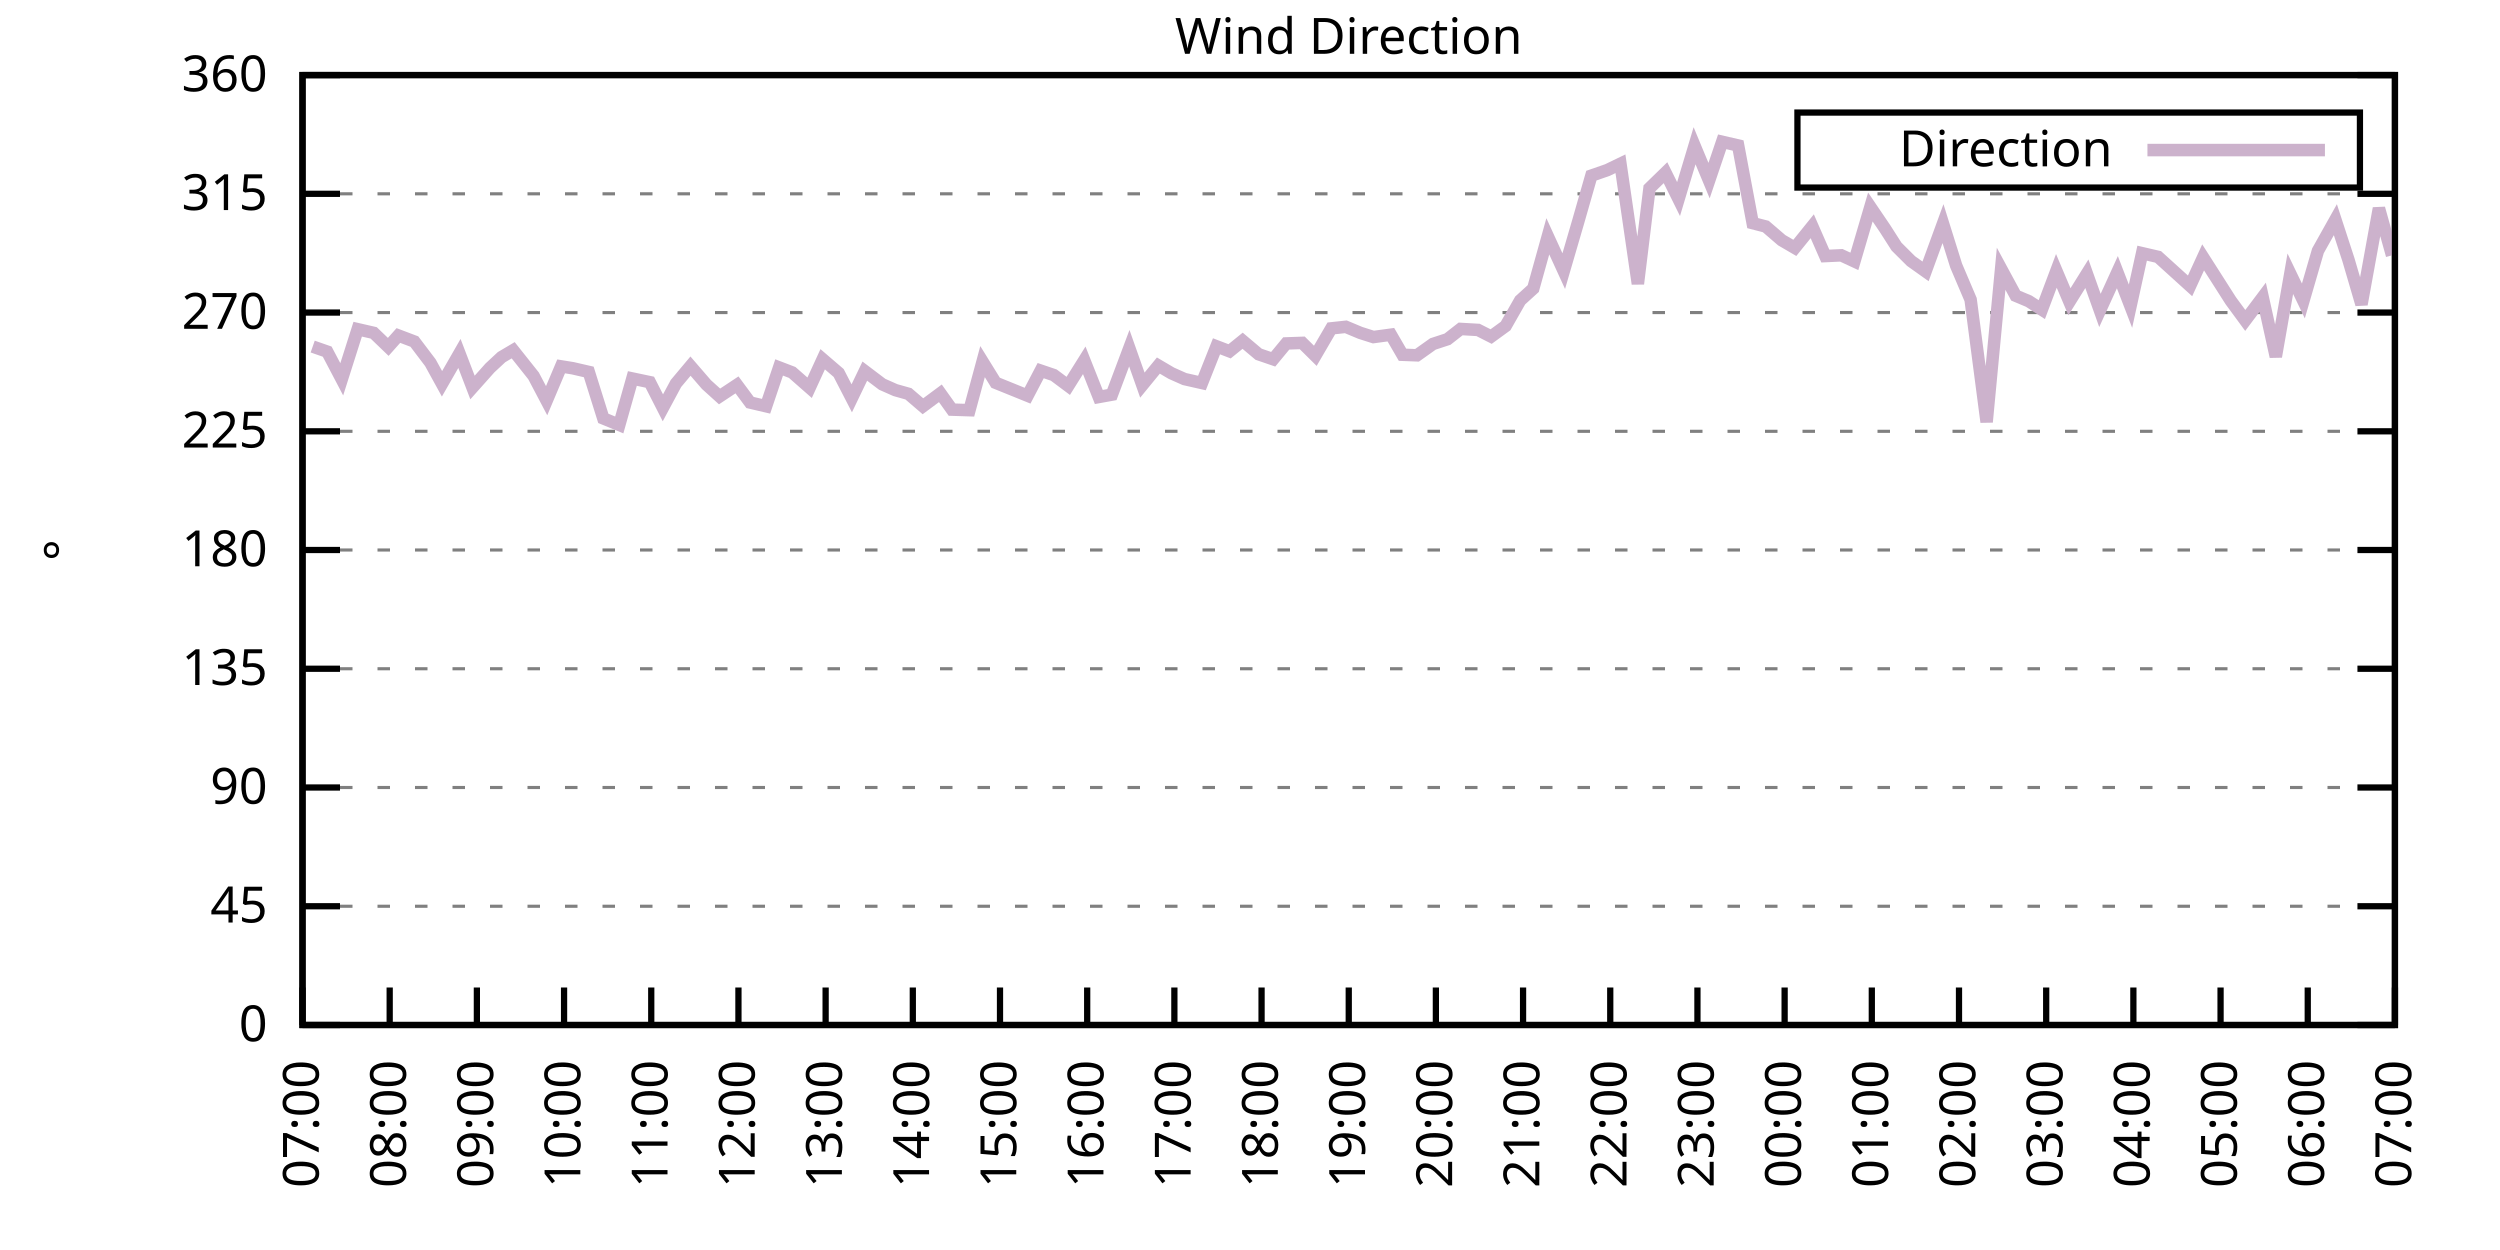
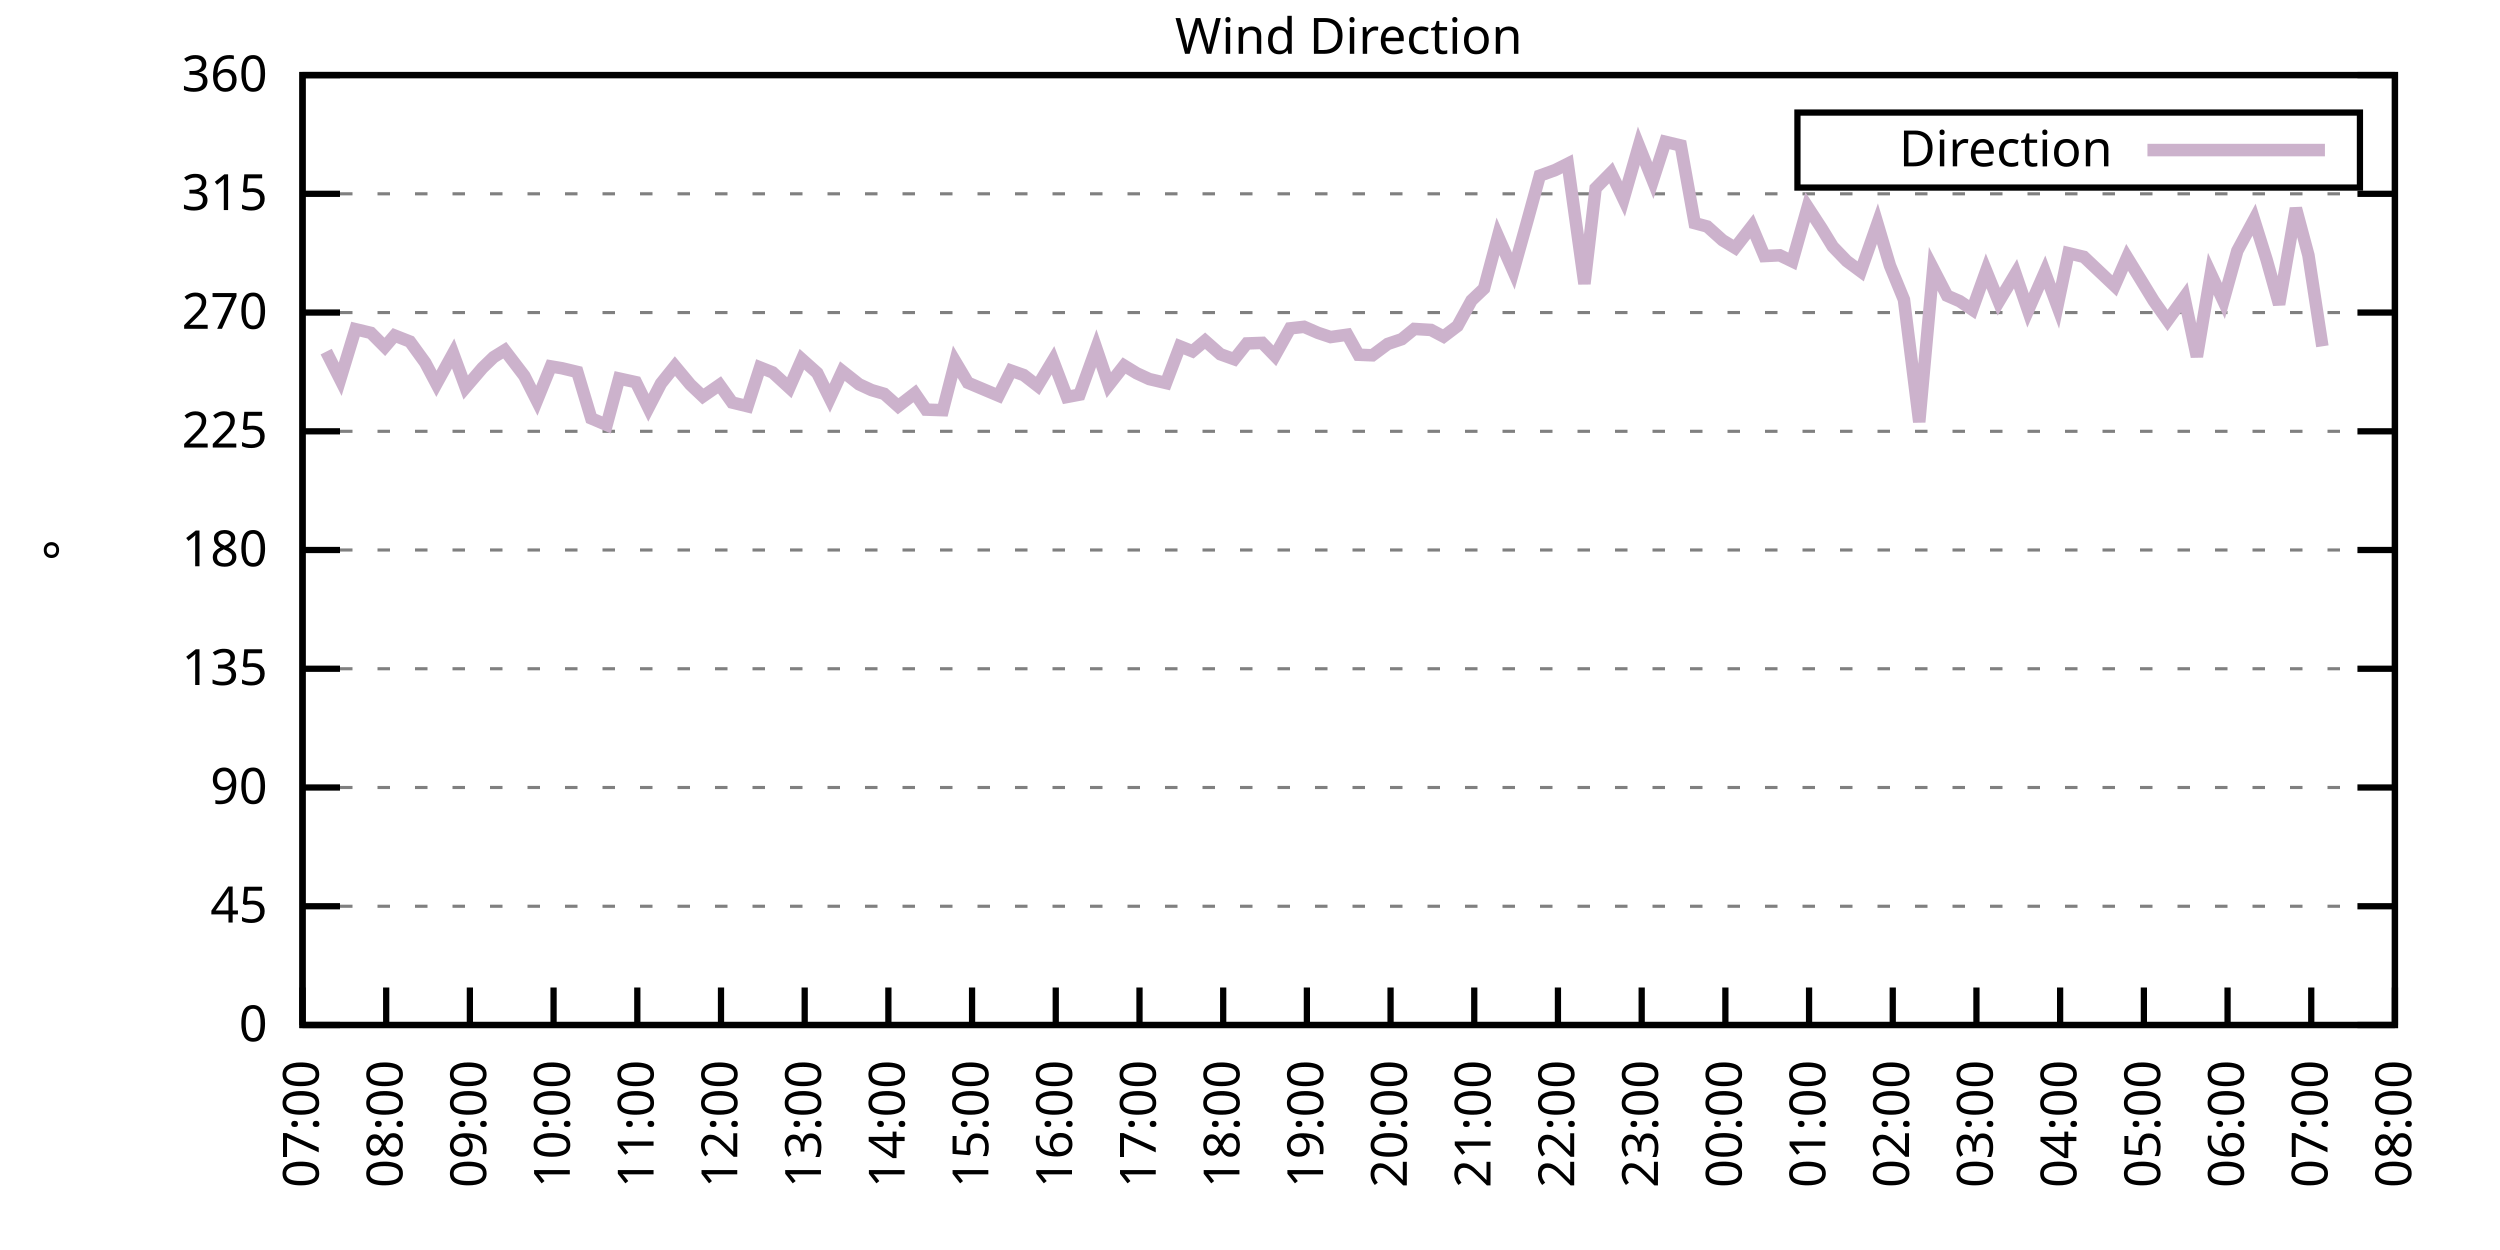
<svg xmlns="http://www.w3.org/2000/svg" xmlns:xlink="http://www.w3.org/1999/xlink" width="400" height="200" viewBox="0 0 400 200">
  <g id="gnuplot_canvas">
    <rect x="0" y="0" width="400" height="200" fill="none" />
    <defs>
      <circle id="gpDot" r="0.5" stroke-width="0.5" stroke="currentColor" />
      <path id="gpPt0" stroke-width="0.333" stroke="currentColor" d="M-1,0 h2 M0,-1 v2" />
      <path id="gpPt1" stroke-width="0.333" stroke="currentColor" d="M-1,-1 L1,1 M1,-1 L-1,1" />
      <path id="gpPt2" stroke-width="0.333" stroke="currentColor" d="M-1,0 L1,0 M0,-1 L0,1 M-1,-1 L1,1 M-1,1 L1,-1" />
      <rect id="gpPt3" stroke-width="0.333" stroke="currentColor" x="-1" y="-1" width="2" height="2" />
      <rect id="gpPt4" stroke-width="0.333" stroke="currentColor" fill="currentColor" x="-1" y="-1" width="2" height="2" />
      <circle id="gpPt5" stroke-width="0.333" stroke="currentColor" cx="0" cy="0" r="1" />
      <use xlink:href="#gpPt5" id="gpPt6" fill="currentColor" stroke="none" />
      <path id="gpPt7" stroke-width="0.333" stroke="currentColor" d="M0,-1.33 L-1.33,0.67 L1.33,0.67 z" />
      <use xlink:href="#gpPt7" id="gpPt8" fill="currentColor" stroke="none" />
      <use xlink:href="#gpPt7" id="gpPt9" stroke="currentColor" transform="rotate(180)" />
      <use xlink:href="#gpPt9" id="gpPt10" fill="currentColor" stroke="none" />
      <use xlink:href="#gpPt3" id="gpPt11" stroke="currentColor" transform="rotate(45)" />
      <use xlink:href="#gpPt11" id="gpPt12" fill="currentColor" stroke="none" />
      <path id="gpPt13" stroke-width="0.333" stroke="currentColor" d="M0,1.330 L1.265,0.411 L0.782,-1.067 L-0.782,-1.076 L-1.265,0.411 z" />
      <use xlink:href="#gpPt13" id="gpPt14" fill="currentColor" stroke="none" />
      <filter id="textbox" filterUnits="objectBoundingBox" x="0" y="0" height="1" width="1">
        <feFlood flood-color="white" flood-opacity="1" result="bgnd" />
        <feComposite in="SourceGraphic" in2="bgnd" operator="atop" />
      </filter>
      <filter id="greybox" filterUnits="objectBoundingBox" x="0" y="0" height="1" width="1">
        <feFlood flood-color="lightgrey" flood-opacity="1" result="grey" />
        <feComposite in="SourceGraphic" in2="grey" operator="atop" />
      </filter>
    </defs>
    <g fill="none" color="white" stroke="currentColor" stroke-width="1.00" stroke-linecap="butt" stroke-linejoin="miter">
</g>
    <g fill="none" color="black" stroke="currentColor" stroke-width="1.00" stroke-linecap="butt" stroke-linejoin="miter">
      <g stroke="none" shape-rendering="crispEdges">
        <polygon fill="rgb(255, 255, 255)" points="48.40,164.00 383.18,164.00 383.18,12.02 48.40,12.02 " />
      </g>
    </g>
    <g fill="none" color="black" stroke="currentColor" stroke-width="1.00" stroke-linecap="butt" stroke-linejoin="miter">
</g>
    <g fill="none" color="black" stroke="black" stroke-width="0.50" stroke-linecap="butt" stroke-linejoin="miter">
</g>
    <g fill="none" color="gray" stroke="currentColor" stroke-width="0.50" stroke-linecap="butt" stroke-linejoin="miter">
      <path stroke="gray" stroke-dasharray="2,4" class="gridline" d="M48.40,164.00 L383.19,164.00  " />
    </g>
    <g fill="none" color="gray" stroke="gray" stroke-width="1.00" stroke-linecap="butt" stroke-linejoin="miter">
</g>
    <g fill="none" color="black" stroke="currentColor" stroke-width="1.00" stroke-linecap="butt" stroke-linejoin="miter">
      <path stroke="black" d="M48.40,164.00 L54.40,164.00 M383.19,164.00 L377.19,164.00  " />
      <g transform="translate(42.80,166.60)" stroke="none" fill="black" font-family="Sans" font-size="8.00" text-anchor="end">
        <text>
          <tspan font-family="Sans"> 0</tspan>
        </text>
      </g>
    </g>
    <g fill="none" color="black" stroke="currentColor" stroke-width="1.00" stroke-linecap="butt" stroke-linejoin="miter">
</g>
    <g fill="none" color="black" stroke="black" stroke-width="0.50" stroke-linecap="butt" stroke-linejoin="miter">
</g>
    <g fill="none" color="gray" stroke="currentColor" stroke-width="0.50" stroke-linecap="butt" stroke-linejoin="miter">
      <path stroke="gray" stroke-dasharray="2,4" class="gridline" d="M48.40,145.00 L383.19,145.00  " />
    </g>
    <g fill="none" color="gray" stroke="gray" stroke-width="1.00" stroke-linecap="butt" stroke-linejoin="miter">
</g>
    <g fill="none" color="black" stroke="currentColor" stroke-width="1.00" stroke-linecap="butt" stroke-linejoin="miter">
      <path stroke="black" d="M48.40,145.00 L54.40,145.00 M383.19,145.00 L377.19,145.00  " />
      <g transform="translate(42.80,147.60)" stroke="none" fill="black" font-family="Sans" font-size="8.00" text-anchor="end">
        <text>
          <tspan font-family="Sans"> 45</tspan>
        </text>
      </g>
    </g>
    <g fill="none" color="black" stroke="currentColor" stroke-width="1.00" stroke-linecap="butt" stroke-linejoin="miter">
</g>
    <g fill="none" color="black" stroke="black" stroke-width="0.50" stroke-linecap="butt" stroke-linejoin="miter">
</g>
    <g fill="none" color="gray" stroke="currentColor" stroke-width="0.50" stroke-linecap="butt" stroke-linejoin="miter">
      <path stroke="gray" stroke-dasharray="2,4" class="gridline" d="M48.40,126.00 L383.19,126.00  " />
    </g>
    <g fill="none" color="gray" stroke="gray" stroke-width="1.00" stroke-linecap="butt" stroke-linejoin="miter">
</g>
    <g fill="none" color="black" stroke="currentColor" stroke-width="1.00" stroke-linecap="butt" stroke-linejoin="miter">
      <path stroke="black" d="M48.40,126.00 L54.40,126.00 M383.19,126.00 L377.19,126.00  " />
      <g transform="translate(42.80,128.60)" stroke="none" fill="black" font-family="Sans" font-size="8.00" text-anchor="end">
        <text>
          <tspan font-family="Sans"> 90</tspan>
        </text>
      </g>
    </g>
    <g fill="none" color="black" stroke="currentColor" stroke-width="1.00" stroke-linecap="butt" stroke-linejoin="miter">
</g>
    <g fill="none" color="black" stroke="black" stroke-width="0.50" stroke-linecap="butt" stroke-linejoin="miter">
</g>
    <g fill="none" color="gray" stroke="currentColor" stroke-width="0.50" stroke-linecap="butt" stroke-linejoin="miter">
      <path stroke="gray" stroke-dasharray="2,4" class="gridline" d="M48.40,107.00 L383.19,107.00  " />
    </g>
    <g fill="none" color="gray" stroke="gray" stroke-width="1.00" stroke-linecap="butt" stroke-linejoin="miter">
</g>
    <g fill="none" color="black" stroke="currentColor" stroke-width="1.00" stroke-linecap="butt" stroke-linejoin="miter">
      <path stroke="black" d="M48.40,107.00 L54.40,107.00 M383.19,107.00 L377.19,107.00  " />
      <g transform="translate(42.80,109.60)" stroke="none" fill="black" font-family="Sans" font-size="8.00" text-anchor="end">
        <text>
          <tspan font-family="Sans"> 135</tspan>
        </text>
      </g>
    </g>
    <g fill="none" color="black" stroke="currentColor" stroke-width="1.00" stroke-linecap="butt" stroke-linejoin="miter">
</g>
    <g fill="none" color="black" stroke="black" stroke-width="0.50" stroke-linecap="butt" stroke-linejoin="miter">
</g>
    <g fill="none" color="gray" stroke="currentColor" stroke-width="0.50" stroke-linecap="butt" stroke-linejoin="miter">
      <path stroke="gray" stroke-dasharray="2,4" class="gridline" d="M48.40,88.00 L383.19,88.00  " />
    </g>
    <g fill="none" color="gray" stroke="gray" stroke-width="1.00" stroke-linecap="butt" stroke-linejoin="miter">
</g>
    <g fill="none" color="black" stroke="currentColor" stroke-width="1.00" stroke-linecap="butt" stroke-linejoin="miter">
      <path stroke="black" d="M48.40,88.00 L54.40,88.00 M383.19,88.00 L377.19,88.00  " />
      <g transform="translate(42.80,90.60)" stroke="none" fill="black" font-family="Sans" font-size="8.00" text-anchor="end">
        <text>
          <tspan font-family="Sans"> 180</tspan>
        </text>
      </g>
    </g>
    <g fill="none" color="black" stroke="currentColor" stroke-width="1.00" stroke-linecap="butt" stroke-linejoin="miter">
</g>
    <g fill="none" color="black" stroke="black" stroke-width="0.50" stroke-linecap="butt" stroke-linejoin="miter">
</g>
    <g fill="none" color="gray" stroke="currentColor" stroke-width="0.50" stroke-linecap="butt" stroke-linejoin="miter">
      <path stroke="gray" stroke-dasharray="2,4" class="gridline" d="M48.40,69.01 L383.19,69.01  " />
    </g>
    <g fill="none" color="gray" stroke="gray" stroke-width="1.00" stroke-linecap="butt" stroke-linejoin="miter">
</g>
    <g fill="none" color="black" stroke="currentColor" stroke-width="1.00" stroke-linecap="butt" stroke-linejoin="miter">
      <path stroke="black" d="M48.40,69.01 L54.40,69.01 M383.19,69.01 L377.19,69.01  " />
      <g transform="translate(42.80,71.61)" stroke="none" fill="black" font-family="Sans" font-size="8.00" text-anchor="end">
        <text>
          <tspan font-family="Sans"> 225</tspan>
        </text>
      </g>
    </g>
    <g fill="none" color="black" stroke="currentColor" stroke-width="1.00" stroke-linecap="butt" stroke-linejoin="miter">
</g>
    <g fill="none" color="black" stroke="black" stroke-width="0.50" stroke-linecap="butt" stroke-linejoin="miter">
</g>
    <g fill="none" color="gray" stroke="currentColor" stroke-width="0.50" stroke-linecap="butt" stroke-linejoin="miter">
      <path stroke="gray" stroke-dasharray="2,4" class="gridline" d="M48.40,50.01 L383.19,50.01  " />
    </g>
    <g fill="none" color="gray" stroke="gray" stroke-width="1.00" stroke-linecap="butt" stroke-linejoin="miter">
</g>
    <g fill="none" color="black" stroke="currentColor" stroke-width="1.00" stroke-linecap="butt" stroke-linejoin="miter">
      <path stroke="black" d="M48.40,50.01 L54.40,50.01 M383.19,50.01 L377.19,50.01  " />
      <g transform="translate(42.80,52.61)" stroke="none" fill="black" font-family="Sans" font-size="8.00" text-anchor="end">
        <text>
          <tspan font-family="Sans"> 270</tspan>
        </text>
      </g>
    </g>
    <g fill="none" color="black" stroke="currentColor" stroke-width="1.00" stroke-linecap="butt" stroke-linejoin="miter">
</g>
    <g fill="none" color="black" stroke="black" stroke-width="0.50" stroke-linecap="butt" stroke-linejoin="miter">
</g>
    <g fill="none" color="gray" stroke="currentColor" stroke-width="0.50" stroke-linecap="butt" stroke-linejoin="miter">
      <path stroke="gray" stroke-dasharray="2,4" class="gridline" d="M48.40,31.01 L383.19,31.01  " />
    </g>
    <g fill="none" color="gray" stroke="gray" stroke-width="1.00" stroke-linecap="butt" stroke-linejoin="miter">
</g>
    <g fill="none" color="black" stroke="currentColor" stroke-width="1.00" stroke-linecap="butt" stroke-linejoin="miter">
      <path stroke="black" d="M48.40,31.01 L54.40,31.01 M383.19,31.01 L377.19,31.01  " />
      <g transform="translate(42.80,33.61)" stroke="none" fill="black" font-family="Sans" font-size="8.00" text-anchor="end">
        <text>
          <tspan font-family="Sans"> 315</tspan>
        </text>
      </g>
    </g>
    <g fill="none" color="black" stroke="currentColor" stroke-width="1.00" stroke-linecap="butt" stroke-linejoin="miter">
</g>
    <g fill="none" color="black" stroke="black" stroke-width="0.50" stroke-linecap="butt" stroke-linejoin="miter">
</g>
    <g fill="none" color="gray" stroke="currentColor" stroke-width="0.50" stroke-linecap="butt" stroke-linejoin="miter">
      <path stroke="gray" stroke-dasharray="2,4" class="gridline" d="M48.40,12.01 L383.19,12.01  " />
    </g>
    <g fill="none" color="gray" stroke="gray" stroke-width="1.00" stroke-linecap="butt" stroke-linejoin="miter">
</g>
    <g fill="none" color="black" stroke="currentColor" stroke-width="1.00" stroke-linecap="butt" stroke-linejoin="miter">
      <path stroke="black" d="M48.40,12.01 L54.40,12.01 M383.19,12.01 L377.19,12.01  " />
      <g transform="translate(42.80,14.61)" stroke="none" fill="black" font-family="Sans" font-size="8.00" text-anchor="end">
        <text>
          <tspan font-family="Sans"> 360</tspan>
        </text>
      </g>
    </g>
    <g fill="none" color="black" stroke="currentColor" stroke-width="1.00" stroke-linecap="butt" stroke-linejoin="miter">
      <path stroke="black" d="M48.40,164.00 L48.40,158.00  " />
      <g transform="translate(51.00,169.60) rotate(270.00)" stroke="none" fill="black" font-family="Sans" font-size="8.00" text-anchor="end">
        <text>
          <tspan font-family="Sans">07:00</tspan>
        </text>
      </g>
    </g>
    <g fill="none" color="black" stroke="currentColor" stroke-width="1.00" stroke-linecap="butt" stroke-linejoin="miter">
-       <path stroke="black" d="M62.35,164.00 L62.35,158.00  " />
-       <g transform="translate(64.95,169.60) rotate(270.00)" stroke="none" fill="black" font-family="Sans" font-size="8.00" text-anchor="end">
+       <path stroke="black" d="M61.79,164.00 L61.79,158.00  " />
+       <g transform="translate(64.39,169.60) rotate(270.00)" stroke="none" fill="black" font-family="Sans" font-size="8.00" text-anchor="end">
        <text>
          <tspan font-family="Sans">08:00</tspan>
        </text>
      </g>
    </g>
    <g fill="none" color="black" stroke="currentColor" stroke-width="1.00" stroke-linecap="butt" stroke-linejoin="miter">
-       <path stroke="black" d="M76.30,164.00 L76.30,158.00  " />
-       <g transform="translate(78.90,169.60) rotate(270.00)" stroke="none" fill="black" font-family="Sans" font-size="8.00" text-anchor="end">
+       <path stroke="black" d="M75.18,164.00 L75.18,158.00  " />
+       <g transform="translate(77.78,169.60) rotate(270.00)" stroke="none" fill="black" font-family="Sans" font-size="8.00" text-anchor="end">
        <text>
          <tspan font-family="Sans">09:00</tspan>
        </text>
      </g>
    </g>
    <g fill="none" color="black" stroke="currentColor" stroke-width="1.00" stroke-linecap="butt" stroke-linejoin="miter">
-       <path stroke="black" d="M90.25,164.00 L90.25,158.00  " />
-       <g transform="translate(92.85,169.60) rotate(270.00)" stroke="none" fill="black" font-family="Sans" font-size="8.00" text-anchor="end">
+       <path stroke="black" d="M88.57,164.00 L88.57,158.00  " />
+       <g transform="translate(91.17,169.60) rotate(270.00)" stroke="none" fill="black" font-family="Sans" font-size="8.00" text-anchor="end">
        <text>
          <tspan font-family="Sans">10:00</tspan>
        </text>
      </g>
    </g>
    <g fill="none" color="black" stroke="currentColor" stroke-width="1.00" stroke-linecap="butt" stroke-linejoin="miter">
-       <path stroke="black" d="M104.20,164.00 L104.20,158.00  " />
-       <g transform="translate(106.80,169.60) rotate(270.00)" stroke="none" fill="black" font-family="Sans" font-size="8.00" text-anchor="end">
+       <path stroke="black" d="M101.97,164.00 L101.97,158.00  " />
+       <g transform="translate(104.57,169.60) rotate(270.00)" stroke="none" fill="black" font-family="Sans" font-size="8.00" text-anchor="end">
        <text>
          <tspan font-family="Sans">11:00</tspan>
        </text>
      </g>
    </g>
    <g fill="none" color="black" stroke="currentColor" stroke-width="1.00" stroke-linecap="butt" stroke-linejoin="miter">
-       <path stroke="black" d="M118.15,164.00 L118.15,158.00  " />
-       <g transform="translate(120.75,169.60) rotate(270.00)" stroke="none" fill="black" font-family="Sans" font-size="8.00" text-anchor="end">
+       <path stroke="black" d="M115.36,164.00 L115.36,158.00  " />
+       <g transform="translate(117.96,169.60) rotate(270.00)" stroke="none" fill="black" font-family="Sans" font-size="8.00" text-anchor="end">
        <text>
          <tspan font-family="Sans">12:00</tspan>
        </text>
      </g>
    </g>
    <g fill="none" color="black" stroke="currentColor" stroke-width="1.00" stroke-linecap="butt" stroke-linejoin="miter">
-       <path stroke="black" d="M132.10,164.00 L132.10,158.00  " />
-       <g transform="translate(134.70,169.60) rotate(270.00)" stroke="none" fill="black" font-family="Sans" font-size="8.00" text-anchor="end">
+       <path stroke="black" d="M128.75,164.00 L128.75,158.00  " />
+       <g transform="translate(131.35,169.60) rotate(270.00)" stroke="none" fill="black" font-family="Sans" font-size="8.00" text-anchor="end">
        <text>
          <tspan font-family="Sans">13:00</tspan>
        </text>
      </g>
    </g>
    <g fill="none" color="black" stroke="currentColor" stroke-width="1.00" stroke-linecap="butt" stroke-linejoin="miter">
-       <path stroke="black" d="M146.05,164.00 L146.05,158.00  " />
-       <g transform="translate(148.65,169.60) rotate(270.00)" stroke="none" fill="black" font-family="Sans" font-size="8.00" text-anchor="end">
+       <path stroke="black" d="M142.14,164.00 L142.14,158.00  " />
+       <g transform="translate(144.74,169.60) rotate(270.00)" stroke="none" fill="black" font-family="Sans" font-size="8.00" text-anchor="end">
        <text>
          <tspan font-family="Sans">14:00</tspan>
        </text>
      </g>
    </g>
    <g fill="none" color="black" stroke="currentColor" stroke-width="1.00" stroke-linecap="butt" stroke-linejoin="miter">
-       <path stroke="black" d="M160.00,164.00 L160.00,158.00  " />
-       <g transform="translate(162.60,169.60) rotate(270.00)" stroke="none" fill="black" font-family="Sans" font-size="8.00" text-anchor="end">
+       <path stroke="black" d="M155.53,164.00 L155.53,158.00  " />
+       <g transform="translate(158.13,169.60) rotate(270.00)" stroke="none" fill="black" font-family="Sans" font-size="8.00" text-anchor="end">
        <text>
          <tspan font-family="Sans">15:00</tspan>
        </text>
      </g>
    </g>
    <g fill="none" color="black" stroke="currentColor" stroke-width="1.00" stroke-linecap="butt" stroke-linejoin="miter">
-       <path stroke="black" d="M173.95,164.00 L173.95,158.00  " />
-       <g transform="translate(176.55,169.60) rotate(270.00)" stroke="none" fill="black" font-family="Sans" font-size="8.00" text-anchor="end">
+       <path stroke="black" d="M168.92,164.00 L168.92,158.00  " />
+       <g transform="translate(171.52,169.60) rotate(270.00)" stroke="none" fill="black" font-family="Sans" font-size="8.00" text-anchor="end">
        <text>
          <tspan font-family="Sans">16:00</tspan>
        </text>
      </g>
    </g>
    <g fill="none" color="black" stroke="currentColor" stroke-width="1.00" stroke-linecap="butt" stroke-linejoin="miter">
-       <path stroke="black" d="M187.90,164.00 L187.90,158.00  " />
-       <g transform="translate(190.50,169.60) rotate(270.00)" stroke="none" fill="black" font-family="Sans" font-size="8.00" text-anchor="end">
+       <path stroke="black" d="M182.32,164.00 L182.32,158.00  " />
+       <g transform="translate(184.92,169.60) rotate(270.00)" stroke="none" fill="black" font-family="Sans" font-size="8.00" text-anchor="end">
        <text>
          <tspan font-family="Sans">17:00</tspan>
        </text>
      </g>
    </g>
    <g fill="none" color="black" stroke="currentColor" stroke-width="1.00" stroke-linecap="butt" stroke-linejoin="miter">
-       <path stroke="black" d="M201.85,164.00 L201.85,158.00  " />
-       <g transform="translate(204.45,169.60) rotate(270.00)" stroke="none" fill="black" font-family="Sans" font-size="8.00" text-anchor="end">
+       <path stroke="black" d="M195.71,164.00 L195.71,158.00  " />
+       <g transform="translate(198.31,169.60) rotate(270.00)" stroke="none" fill="black" font-family="Sans" font-size="8.00" text-anchor="end">
        <text>
          <tspan font-family="Sans">18:00</tspan>
        </text>
      </g>
    </g>
    <g fill="none" color="black" stroke="currentColor" stroke-width="1.00" stroke-linecap="butt" stroke-linejoin="miter">
-       <path stroke="black" d="M215.80,164.00 L215.80,158.00  " />
-       <g transform="translate(218.40,169.60) rotate(270.00)" stroke="none" fill="black" font-family="Sans" font-size="8.00" text-anchor="end">
+       <path stroke="black" d="M209.10,164.00 L209.10,158.00  " />
+       <g transform="translate(211.70,169.60) rotate(270.00)" stroke="none" fill="black" font-family="Sans" font-size="8.00" text-anchor="end">
        <text>
          <tspan font-family="Sans">19:00</tspan>
        </text>
      </g>
    </g>
    <g fill="none" color="black" stroke="currentColor" stroke-width="1.00" stroke-linecap="butt" stroke-linejoin="miter">
-       <path stroke="black" d="M229.74,164.00 L229.74,158.00  " />
-       <g transform="translate(232.34,169.60) rotate(270.00)" stroke="none" fill="black" font-family="Sans" font-size="8.00" text-anchor="end">
+       <path stroke="black" d="M222.49,164.00 L222.49,158.00  " />
+       <g transform="translate(225.09,169.60) rotate(270.00)" stroke="none" fill="black" font-family="Sans" font-size="8.00" text-anchor="end">
        <text>
          <tspan font-family="Sans">20:00</tspan>
        </text>
      </g>
    </g>
    <g fill="none" color="black" stroke="currentColor" stroke-width="1.00" stroke-linecap="butt" stroke-linejoin="miter">
-       <path stroke="black" d="M243.69,164.00 L243.69,158.00  " />
-       <g transform="translate(246.29,169.60) rotate(270.00)" stroke="none" fill="black" font-family="Sans" font-size="8.00" text-anchor="end">
+       <path stroke="black" d="M235.88,164.00 L235.88,158.00  " />
+       <g transform="translate(238.48,169.60) rotate(270.00)" stroke="none" fill="black" font-family="Sans" font-size="8.00" text-anchor="end">
        <text>
          <tspan font-family="Sans">21:00</tspan>
        </text>
      </g>
    </g>
    <g fill="none" color="black" stroke="currentColor" stroke-width="1.00" stroke-linecap="butt" stroke-linejoin="miter">
-       <path stroke="black" d="M257.64,164.00 L257.64,158.00  " />
-       <g transform="translate(260.24,169.60) rotate(270.00)" stroke="none" fill="black" font-family="Sans" font-size="8.00" text-anchor="end">
+       <path stroke="black" d="M249.27,164.00 L249.27,158.00  " />
+       <g transform="translate(251.87,169.60) rotate(270.00)" stroke="none" fill="black" font-family="Sans" font-size="8.00" text-anchor="end">
        <text>
          <tspan font-family="Sans">22:00</tspan>
        </text>
      </g>
    </g>
    <g fill="none" color="black" stroke="currentColor" stroke-width="1.00" stroke-linecap="butt" stroke-linejoin="miter">
-       <path stroke="black" d="M271.59,164.00 L271.59,158.00  " />
-       <g transform="translate(274.19,169.60) rotate(270.00)" stroke="none" fill="black" font-family="Sans" font-size="8.00" text-anchor="end">
+       <path stroke="black" d="M262.67,164.00 L262.67,158.00  " />
+       <g transform="translate(265.27,169.60) rotate(270.00)" stroke="none" fill="black" font-family="Sans" font-size="8.00" text-anchor="end">
        <text>
          <tspan font-family="Sans">23:00</tspan>
        </text>
      </g>
    </g>
    <g fill="none" color="black" stroke="currentColor" stroke-width="1.00" stroke-linecap="butt" stroke-linejoin="miter">
-       <path stroke="black" d="M285.54,164.00 L285.54,158.00  " />
-       <g transform="translate(288.14,169.60) rotate(270.00)" stroke="none" fill="black" font-family="Sans" font-size="8.00" text-anchor="end">
+       <path stroke="black" d="M276.06,164.00 L276.06,158.00  " />
+       <g transform="translate(278.66,169.60) rotate(270.00)" stroke="none" fill="black" font-family="Sans" font-size="8.00" text-anchor="end">
        <text>
          <tspan font-family="Sans">00:00</tspan>
        </text>
      </g>
    </g>
    <g fill="none" color="black" stroke="currentColor" stroke-width="1.00" stroke-linecap="butt" stroke-linejoin="miter">
-       <path stroke="black" d="M299.49,164.00 L299.49,158.00  " />
-       <g transform="translate(302.09,169.60) rotate(270.00)" stroke="none" fill="black" font-family="Sans" font-size="8.00" text-anchor="end">
+       <path stroke="black" d="M289.45,164.00 L289.45,158.00  " />
+       <g transform="translate(292.05,169.60) rotate(270.00)" stroke="none" fill="black" font-family="Sans" font-size="8.00" text-anchor="end">
        <text>
          <tspan font-family="Sans">01:00</tspan>
        </text>
      </g>
    </g>
    <g fill="none" color="black" stroke="currentColor" stroke-width="1.00" stroke-linecap="butt" stroke-linejoin="miter">
-       <path stroke="black" d="M313.44,164.00 L313.44,158.00  " />
-       <g transform="translate(316.04,169.60) rotate(270.00)" stroke="none" fill="black" font-family="Sans" font-size="8.00" text-anchor="end">
+       <path stroke="black" d="M302.84,164.00 L302.84,158.00  " />
+       <g transform="translate(305.44,169.60) rotate(270.00)" stroke="none" fill="black" font-family="Sans" font-size="8.00" text-anchor="end">
        <text>
          <tspan font-family="Sans">02:00</tspan>
        </text>
      </g>
    </g>
    <g fill="none" color="black" stroke="currentColor" stroke-width="1.00" stroke-linecap="butt" stroke-linejoin="miter">
-       <path stroke="black" d="M327.39,164.00 L327.39,158.00  " />
-       <g transform="translate(329.99,169.60) rotate(270.00)" stroke="none" fill="black" font-family="Sans" font-size="8.00" text-anchor="end">
+       <path stroke="black" d="M316.23,164.00 L316.23,158.00  " />
+       <g transform="translate(318.83,169.60) rotate(270.00)" stroke="none" fill="black" font-family="Sans" font-size="8.00" text-anchor="end">
        <text>
          <tspan font-family="Sans">03:00</tspan>
        </text>
      </g>
    </g>
    <g fill="none" color="black" stroke="currentColor" stroke-width="1.00" stroke-linecap="butt" stroke-linejoin="miter">
-       <path stroke="black" d="M341.34,164.00 L341.34,158.00  " />
-       <g transform="translate(343.94,169.60) rotate(270.00)" stroke="none" fill="black" font-family="Sans" font-size="8.00" text-anchor="end">
+       <path stroke="black" d="M329.62,164.00 L329.62,158.00  " />
+       <g transform="translate(332.22,169.60) rotate(270.00)" stroke="none" fill="black" font-family="Sans" font-size="8.00" text-anchor="end">
        <text>
          <tspan font-family="Sans">04:00</tspan>
        </text>
      </g>
    </g>
    <g fill="none" color="black" stroke="currentColor" stroke-width="1.00" stroke-linecap="butt" stroke-linejoin="miter">
-       <path stroke="black" d="M355.29,164.00 L355.29,158.00  " />
-       <g transform="translate(357.89,169.60) rotate(270.00)" stroke="none" fill="black" font-family="Sans" font-size="8.00" text-anchor="end">
+       <path stroke="black" d="M343.02,164.00 L343.02,158.00  " />
+       <g transform="translate(345.62,169.60) rotate(270.00)" stroke="none" fill="black" font-family="Sans" font-size="8.00" text-anchor="end">
        <text>
          <tspan font-family="Sans">05:00</tspan>
        </text>
      </g>
    </g>
    <g fill="none" color="black" stroke="currentColor" stroke-width="1.00" stroke-linecap="butt" stroke-linejoin="miter">
-       <path stroke="black" d="M369.24,164.00 L369.24,158.00  " />
-       <g transform="translate(371.84,169.60) rotate(270.00)" stroke="none" fill="black" font-family="Sans" font-size="8.00" text-anchor="end">
+       <path stroke="black" d="M356.41,164.00 L356.41,158.00  " />
+       <g transform="translate(359.01,169.60) rotate(270.00)" stroke="none" fill="black" font-family="Sans" font-size="8.00" text-anchor="end">
        <text>
          <tspan font-family="Sans">06:00</tspan>
+         </text>
+       </g>
+     </g>
+     <g fill="none" color="black" stroke="currentColor" stroke-width="1.00" stroke-linecap="butt" stroke-linejoin="miter">
+       <path stroke="black" d="M369.80,164.00 L369.80,158.00  " />
+       <g transform="translate(372.40,169.60) rotate(270.00)" stroke="none" fill="black" font-family="Sans" font-size="8.00" text-anchor="end">
+         <text>
+           <tspan font-family="Sans">07:00</tspan>
        </text>
      </g>
    </g>
    <g fill="none" color="black" stroke="currentColor" stroke-width="1.00" stroke-linecap="butt" stroke-linejoin="miter">
      <path stroke="black" d="M383.19,164.00 L383.19,158.00  " />
      <g transform="translate(385.79,169.60) rotate(270.00)" stroke="none" fill="black" font-family="Sans" font-size="8.00" text-anchor="end">
        <text>
-           <tspan font-family="Sans">07:00</tspan>
+           <tspan font-family="Sans">08:00</tspan>
        </text>
      </g>
    </g>
    <g fill="none" color="black" stroke="currentColor" stroke-width="1.00" stroke-linecap="butt" stroke-linejoin="miter">
</g>
    <g fill="none" color="black" stroke="currentColor" stroke-width="1.00" stroke-linecap="butt" stroke-linejoin="miter">
      <path stroke="black" d="M48.40,12.01 L48.40,164.00 L383.19,164.00 L383.19,12.01 L48.40,12.01 Z  " />
    </g>
    <g fill="none" color="black" stroke="currentColor" stroke-width="1.00" stroke-linecap="butt" stroke-linejoin="miter">
</g>
    <g fill="none" color="black" stroke="currentColor" stroke-width="1.00" stroke-linecap="butt" stroke-linejoin="miter">
      <path stroke="black" d="M287.59,30.01 L287.59,18.01 L377.59,18.01 L377.59,30.01 L287.59,30.01 Z  " />
    </g>
    <g id="Wind_direction_plot_1">
      <g fill="none" color="white" stroke="black" stroke-width="2.00" stroke-linecap="butt" stroke-linejoin="miter">
</g>
      <g fill="none" color="black" stroke="currentColor" stroke-width="2.00" stroke-linecap="butt" stroke-linejoin="miter">
        <g transform="translate(337.99,26.61)" stroke="none" fill="black" font-family="Sans" font-size="8.00" text-anchor="end">
          <text>
            <tspan font-family="Sans">Direction</tspan>
          </text>
        </g>
      </g>
      <g fill="none" color="black" stroke="currentColor" stroke-width="2.00" stroke-linecap="butt" stroke-linejoin="miter">
-         <path stroke="rgb(204, 178, 204)" d="M343.59,24.01 L371.99,24.01 M50.03,55.45 L52.35,56.26 L54.68,60.69 L57.23,52.67 L59.79,53.26 L62.12,55.50   L63.74,53.68 L66.30,54.65 L68.86,58.03 L70.72,61.41 L73.51,56.55 L75.60,62.00 L78.39,58.87 L80.25,57.14   L82.11,56.04 L85.37,60.14 L87.46,64.11 L89.78,58.62 L91.64,58.92 L94.20,59.51 L96.53,66.94 L99.08,67.99   L101.18,60.56 L103.97,61.15 L106.06,65.25 L108.15,61.36 L110.48,58.58 L113.03,61.53 L115.13,63.43 L117.92,61.58   L120.01,64.40 L122.57,65.00 L124.66,58.79 L126.75,59.59 L129.54,62.04 L131.63,57.48 L134.19,59.68 L136.28,63.73   L138.37,59.38 L141.16,61.49 L143.26,62.42 L145.35,63.01 L147.67,65.00 L150.46,62.93 L152.32,65.54 L155.11,65.63   L157.21,57.86 L159.30,61.24 L164.41,63.31 L166.51,59.30 L168.60,60.01 L170.92,61.74 L173.48,57.65 L175.81,63.52   L177.90,63.14 L180.69,55.71 L182.78,61.62 L185.34,58.49 L187.43,59.72 L189.52,60.65 L192.31,61.28 L194.64,55.41   L196.73,56.21 L198.82,54.52 L201.38,56.68 L203.71,57.48 L205.80,54.95 L208.36,54.86 L210.45,56.93 L213.01,52.54   L215.33,52.29 L217.65,53.26 L219.75,53.93 L222.54,53.55 L224.40,56.76 L226.72,56.85 L229.28,55.03 L231.60,54.27   L233.70,52.63 L236.49,52.79 L238.58,53.85 L240.90,52.16 L243.23,48.07 L245.32,46.17 L247.65,37.81 L250.20,43.38   L252.53,35.40 L254.62,28.10 L257.18,27.21 L259.27,26.20 L262.06,45.41 L263.92,30.12 L266.48,27.63 L268.57,31.85   L271.13,23.32 L273.45,28.90 L275.55,22.69 L278.10,23.28 L280.43,35.70 L282.52,36.24 L285.08,38.44 L287.17,39.66   L289.96,36.20 L292.05,40.97 L294.61,40.85 L296.70,41.82 L299.26,33.12 L301.58,36.54 L303.44,39.45 L305.77,41.77   L308.09,43.42 L310.88,35.78 L312.98,42.49 L315.30,47.94 L317.86,67.53 L320.18,43.00 L322.51,47.31 L324.60,48.19   L326.69,49.54 L329.02,43.34 L331.11,48.28 L333.90,43.80 L335.99,49.67 L338.78,43.55 L340.88,48.99 L342.74,40.51   L345.29,41.10 L350.41,45.74 L352.50,41.18 L356.92,48.11 L359.24,51.27 L362.03,47.56 L364.13,57.06 L366.45,43.80   L368.54,48.15 L370.87,40.13 L373.66,35.15 L375.75,41.56 L377.84,48.70 L380.63,33.33 L382.73,40.85  " />
+         <path stroke="rgb(204, 178, 204)" d="M343.59,24.01 L371.99,24.01 M52.19,56.26 L54.43,60.69 L56.88,52.67 L59.34,53.26 L61.57,55.50 L63.13,53.68   L65.59,54.65 L68.04,58.03 L69.83,61.41 L72.50,56.55 L74.51,62.00 L77.19,58.87 L78.98,57.14 L80.76,56.04   L83.89,60.14 L85.90,64.11 L88.13,58.62 L89.91,58.92 L92.37,59.51 L94.60,66.94 L97.06,67.99 L99.06,60.56   L101.74,61.15 L103.75,65.25 L105.76,61.36 L107.99,58.58 L110.45,61.53 L112.46,63.43 L115.13,61.58 L117.14,64.40   L119.60,65.00 L121.61,58.79 L123.62,59.59 L126.29,62.04 L128.30,57.48 L130.76,59.68 L132.77,63.73 L134.78,59.38   L137.45,61.49 L139.46,62.42 L141.47,63.01 L143.70,65.00 L146.38,62.93 L148.17,65.54 L150.85,65.63 L152.85,57.86   L154.86,61.24 L159.77,63.31 L161.78,59.30 L163.79,60.01 L166.02,61.74 L168.48,57.65 L170.71,63.52 L172.72,63.14   L175.40,55.71 L177.41,61.62 L179.86,58.49 L181.87,59.72 L183.88,60.65 L186.56,61.28 L188.79,55.41 L190.80,56.21   L192.81,54.52 L195.26,56.68 L197.49,57.48 L199.50,54.95 L201.96,54.86 L203.97,56.93 L206.42,52.54 L208.65,52.29   L210.88,53.26 L212.89,53.93 L215.57,53.55 L217.36,56.76 L219.59,56.85 L222.04,55.03 L224.28,54.27 L226.29,52.63   L228.96,52.79 L230.97,53.85 L233.20,52.16 L235.44,48.07 L237.44,46.17 L239.68,37.81 L242.13,43.38 L244.36,35.40   L246.37,28.10 L248.83,27.21 L250.84,26.20 L253.51,45.41 L255.30,30.12 L257.76,27.63 L259.76,31.85 L262.22,23.32   L264.45,28.90 L266.46,22.69 L268.92,23.28 L271.15,35.70 L273.16,36.24 L275.61,38.44 L277.62,39.66 L280.30,36.20   L282.31,40.97 L284.76,40.85 L286.77,41.82 L289.23,33.12 L291.46,36.54 L293.24,39.45 L295.48,41.77 L297.71,43.42   L300.39,35.78 L302.39,42.49 L304.63,47.94 L307.08,67.53 L309.31,43.00 L311.54,47.31 L313.55,48.19 L315.56,49.54   L317.79,43.34 L319.80,48.28 L322.48,43.80 L324.49,49.67 L327.17,43.55 L329.18,48.99 L330.96,40.51 L333.42,41.10   L338.33,45.74 L340.34,41.18 L344.58,48.11 L346.81,51.27 L349.49,47.56 L351.50,57.06 L353.73,43.80 L355.74,48.15   L357.97,40.13 L360.65,35.15 L362.66,41.56 L364.66,48.70 L367.34,33.33 L369.35,40.85 L371.58,55.41  " />
      </g>
    </g>
    <g fill="none" color="black" stroke="currentColor" stroke-width="2.00" stroke-linecap="butt" stroke-linejoin="miter">
</g>
    <g fill="none" color="black" stroke="black" stroke-width="1.00" stroke-linecap="butt" stroke-linejoin="miter">
</g>
    <g fill="none" color="black" stroke="currentColor" stroke-width="1.00" stroke-linecap="butt" stroke-linejoin="miter">
      <path stroke="black" d="M48.40,12.01 L48.40,164.00 L383.19,164.00 L383.19,12.01 L48.40,12.01 Z  " />
      <g transform="translate(12.80,88.01) rotate(270.00)" stroke="none" fill="black" font-family="Sans" font-size="8.00" text-anchor="middle">
        <text>
          <tspan font-family="Sans">°</tspan>
        </text>
      </g>
    </g>
    <g fill="none" color="black" stroke="currentColor" stroke-width="1.00" stroke-linecap="butt" stroke-linejoin="miter">
</g>
    <g fill="none" color="black" stroke="currentColor" stroke-width="1.00" stroke-linecap="butt" stroke-linejoin="miter">
      <g transform="translate(215.79,8.61)" stroke="none" fill="black" font-family="Sans" font-size="8.00" text-anchor="middle">
        <text>
          <tspan font-family="Sans">Wind Direction</tspan>
        </text>
      </g>
    </g>
    <g fill="none" color="black" stroke="currentColor" stroke-width="1.00" stroke-linecap="butt" stroke-linejoin="miter">
</g>
  </g>
</svg>
